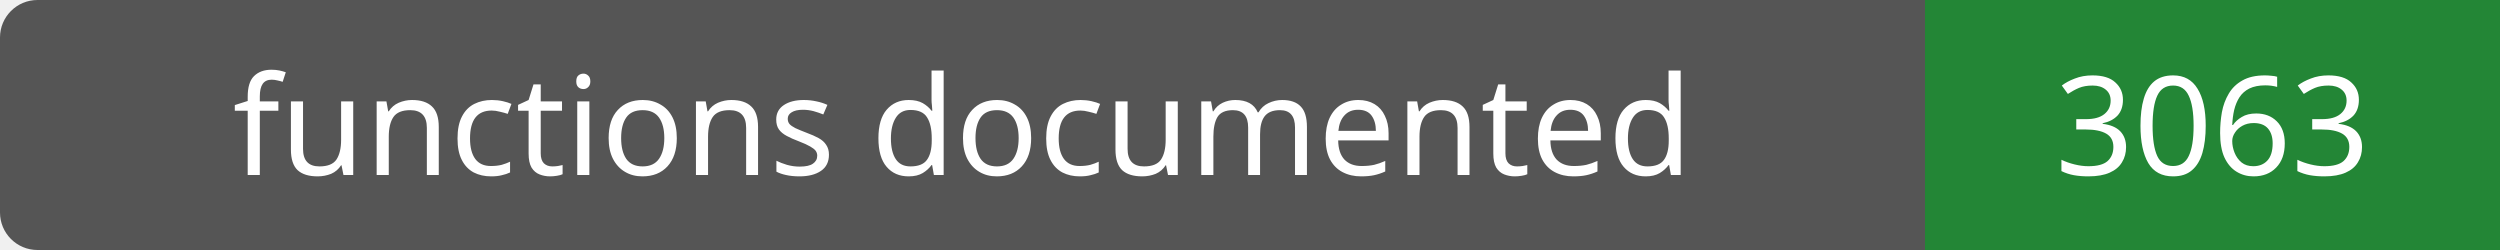
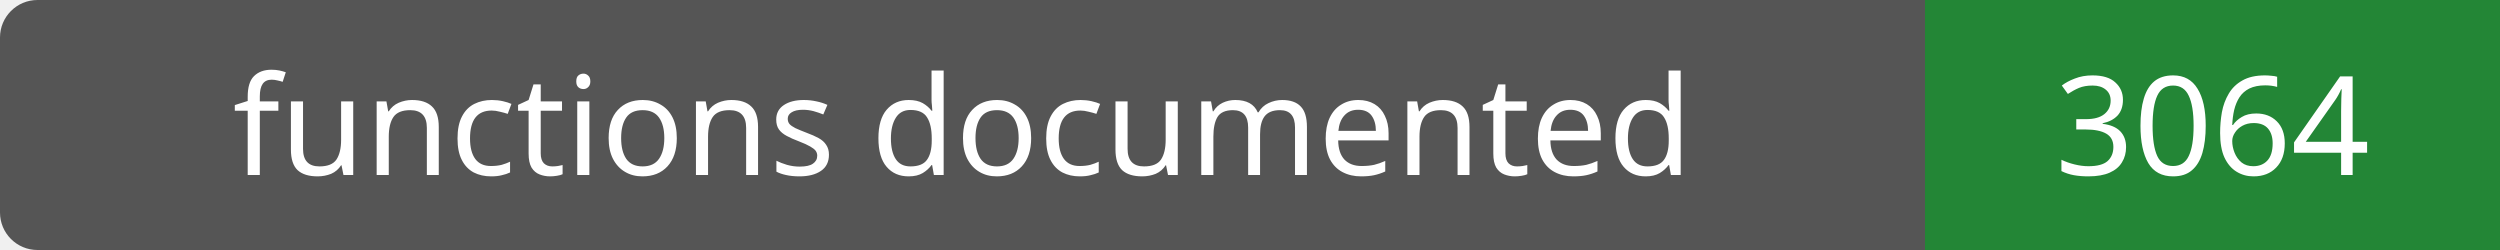
- <svg xmlns="http://www.w3.org/2000/svg" width="200" height="20" role="img" aria-label="functions documented: 3063">
+ <svg xmlns="http://www.w3.org/2000/svg" width="200" height="20" role="img" aria-label="functions documented: 3064">
  <rect width="200" height="20" rx="3" fill="#555" />
  <path fill="#238636" d="M154 0h46v20H154z" />
  <g fill="#fff" text-anchor="middle" font-family="Verdana,sans-serif" font-size="11">
    <text x="77.0" y="14">functions documented</text>
-     <text x="177.0" y="14">3063</text>
+     <text x="177.0" y="14">3064</text>
  </g>
</svg>
